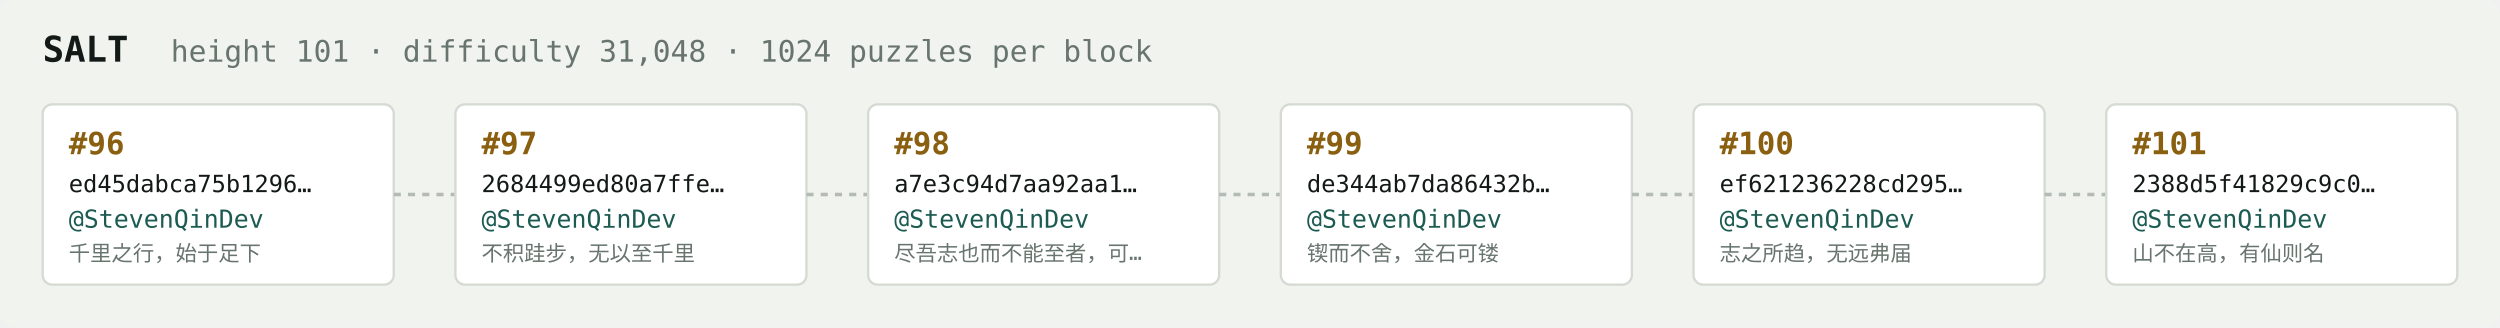
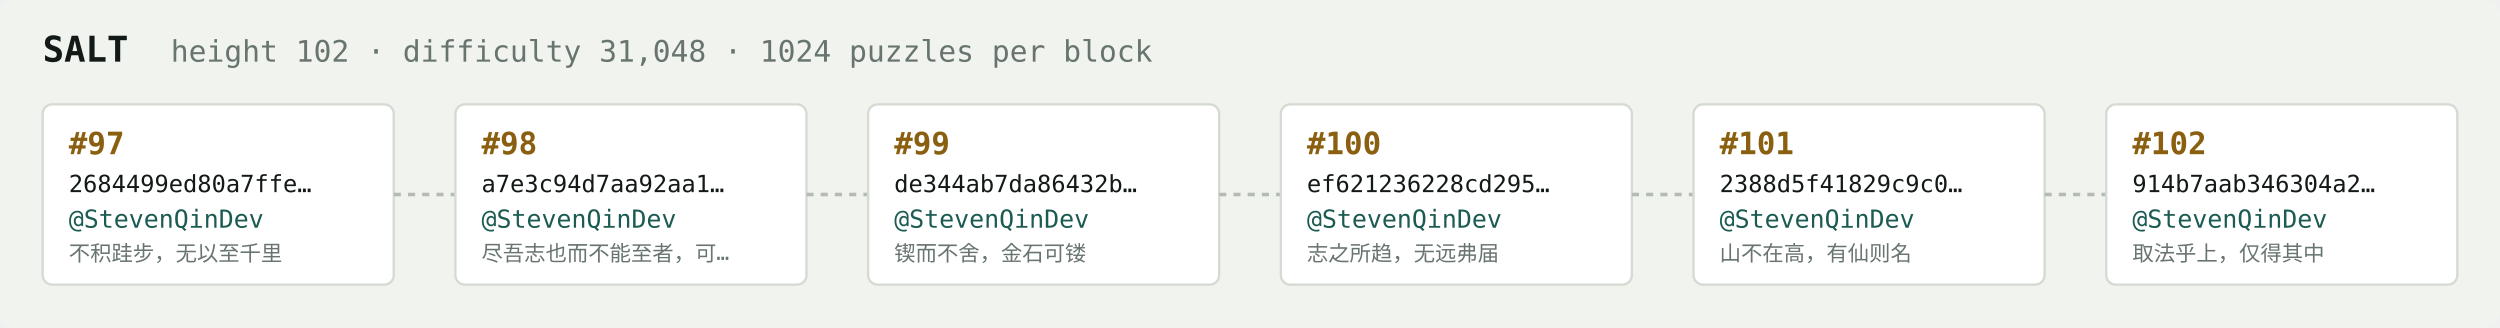
<svg xmlns="http://www.w3.org/2000/svg" width="1054" height="138" viewBox="0 0 1054 138" font-family="ui-monospace,SFMono-Regular,Menlo,monospace">
  <rect fill="#f1f3ef" width="1054" height="138" rx="6" />
  <text x="18" y="26" fill="#121916" font-size="15" font-weight="700">SALT</text>
-   <text x="72" y="26" fill="#68746e" font-size="12.5">height 101 · difficulty 31,048 · 1024 puzzles per block</text>
+   <text x="72" y="26" fill="#68746e" font-size="12.5">height 102 · difficulty 31,048 · 1024 puzzles per block</text>
  <rect x="18" y="44" width="148" height="76" rx="4" fill="#ffffff" stroke="#d5dbd2" stroke-width="1" />
-   <text x="29" y="65" fill="#8a5f10" font-size="13" font-weight="700">#96</text>
-   <text x="29" y="81" fill="#121916" font-size="10">ed45dabca75b1296…</text>
+   <text x="29" y="65" fill="#8a5f10" font-size="13" font-weight="700">#97</text>
+   <text x="29" y="81" fill="#121916" font-size="10">2684499ed80a7ffe…</text>
  <text x="29" y="96" fill="#1c5b52" font-size="10.5">@StevenQinDev</text>
-   <text x="29" y="110" fill="#68746e" font-size="9">千里之行，始于足下</text>
+   <text x="29" y="110" fill="#68746e" font-size="9">不积跬步，无以至千里</text>
  <line x1="166" y1="82.0" x2="192" y2="82.0" stroke="#b3bcb4" stroke-width="1.5" stroke-dasharray="3 3" />
  <rect x="192" y="44" width="148" height="76" rx="4" fill="#ffffff" stroke="#d5dbd2" stroke-width="1" />
-   <text x="203" y="65" fill="#8a5f10" font-size="13" font-weight="700">#97</text>
-   <text x="203" y="81" fill="#121916" font-size="10">2684499ed80a7ffe…</text>
+   <text x="203" y="65" fill="#8a5f10" font-size="13" font-weight="700">#98</text>
+   <text x="203" y="81" fill="#121916" font-size="10">a7e3c94d7aa92aa1…</text>
  <text x="203" y="96" fill="#1c5b52" font-size="10.5">@StevenQinDev</text>
-   <text x="203" y="110" fill="#68746e" font-size="9">不积跬步，无以至千里</text>
+   <text x="203" y="110" fill="#68746e" font-size="9">尽吾志也而不能至者，可…</text>
  <line x1="340" y1="82.0" x2="366" y2="82.0" stroke="#b3bcb4" stroke-width="1.5" stroke-dasharray="3 3" />
  <rect x="366" y="44" width="148" height="76" rx="4" fill="#ffffff" stroke="#d5dbd2" stroke-width="1" />
-   <text x="377" y="65" fill="#8a5f10" font-size="13" font-weight="700">#98</text>
-   <text x="377" y="81" fill="#121916" font-size="10">a7e3c94d7aa92aa1…</text>
+   <text x="377" y="65" fill="#8a5f10" font-size="13" font-weight="700">#99</text>
+   <text x="377" y="81" fill="#121916" font-size="10">de344ab7da86432b…</text>
  <text x="377" y="96" fill="#1c5b52" font-size="10.5">@StevenQinDev</text>
-   <text x="377" y="110" fill="#68746e" font-size="9">尽吾志也而不能至者，可…</text>
+   <text x="377" y="110" fill="#68746e" font-size="9">锲而不舍，金石可镂</text>
  <line x1="514" y1="82.0" x2="540" y2="82.0" stroke="#b3bcb4" stroke-width="1.5" stroke-dasharray="3 3" />
  <rect x="540" y="44" width="148" height="76" rx="4" fill="#ffffff" stroke="#d5dbd2" stroke-width="1" />
-   <text x="551" y="65" fill="#8a5f10" font-size="13" font-weight="700">#99</text>
-   <text x="551" y="81" fill="#121916" font-size="10">de344ab7da86432b…</text>
+   <text x="551" y="65" fill="#8a5f10" font-size="13" font-weight="700">#100</text>
+   <text x="551" y="81" fill="#121916" font-size="10">ef621236228cd295…</text>
  <text x="551" y="96" fill="#1c5b52" font-size="10.5">@StevenQinDev</text>
-   <text x="551" y="110" fill="#68746e" font-size="9">锲而不舍，金石可镂</text>
+   <text x="551" y="110" fill="#68746e" font-size="9">志之所趋，无远弗届</text>
  <line x1="688" y1="82.0" x2="714" y2="82.0" stroke="#b3bcb4" stroke-width="1.5" stroke-dasharray="3 3" />
  <rect x="714" y="44" width="148" height="76" rx="4" fill="#ffffff" stroke="#d5dbd2" stroke-width="1" />
-   <text x="725" y="65" fill="#8a5f10" font-size="13" font-weight="700">#100</text>
-   <text x="725" y="81" fill="#121916" font-size="10">ef621236228cd295…</text>
+   <text x="725" y="65" fill="#8a5f10" font-size="13" font-weight="700">#101</text>
+   <text x="725" y="81" fill="#121916" font-size="10">2388d5f41829c9c0…</text>
  <text x="725" y="96" fill="#1c5b52" font-size="10.5">@StevenQinDev</text>
-   <text x="725" y="110" fill="#68746e" font-size="9">志之所趋，无远弗届</text>
+   <text x="725" y="110" fill="#68746e" font-size="9">山不在高，有仙则名</text>
  <line x1="862" y1="82.0" x2="888" y2="82.0" stroke="#b3bcb4" stroke-width="1.5" stroke-dasharray="3 3" />
  <rect x="888" y="44" width="148" height="76" rx="4" fill="#ffffff" stroke="#d5dbd2" stroke-width="1" />
-   <text x="899" y="65" fill="#8a5f10" font-size="13" font-weight="700">#101</text>
-   <text x="899" y="81" fill="#121916" font-size="10">2388d5f41829c9c0…</text>
+   <text x="899" y="65" fill="#8a5f10" font-size="13" font-weight="700">#102</text>
+   <text x="899" y="81" fill="#121916" font-size="10">914b7aab346304a2…</text>
  <text x="899" y="96" fill="#1c5b52" font-size="10.5">@StevenQinDev</text>
-   <text x="899" y="110" fill="#68746e" font-size="9">山不在高，有仙则名</text>
+   <text x="899" y="110" fill="#68746e" font-size="9">取法乎上，仅得其中</text>
</svg>
